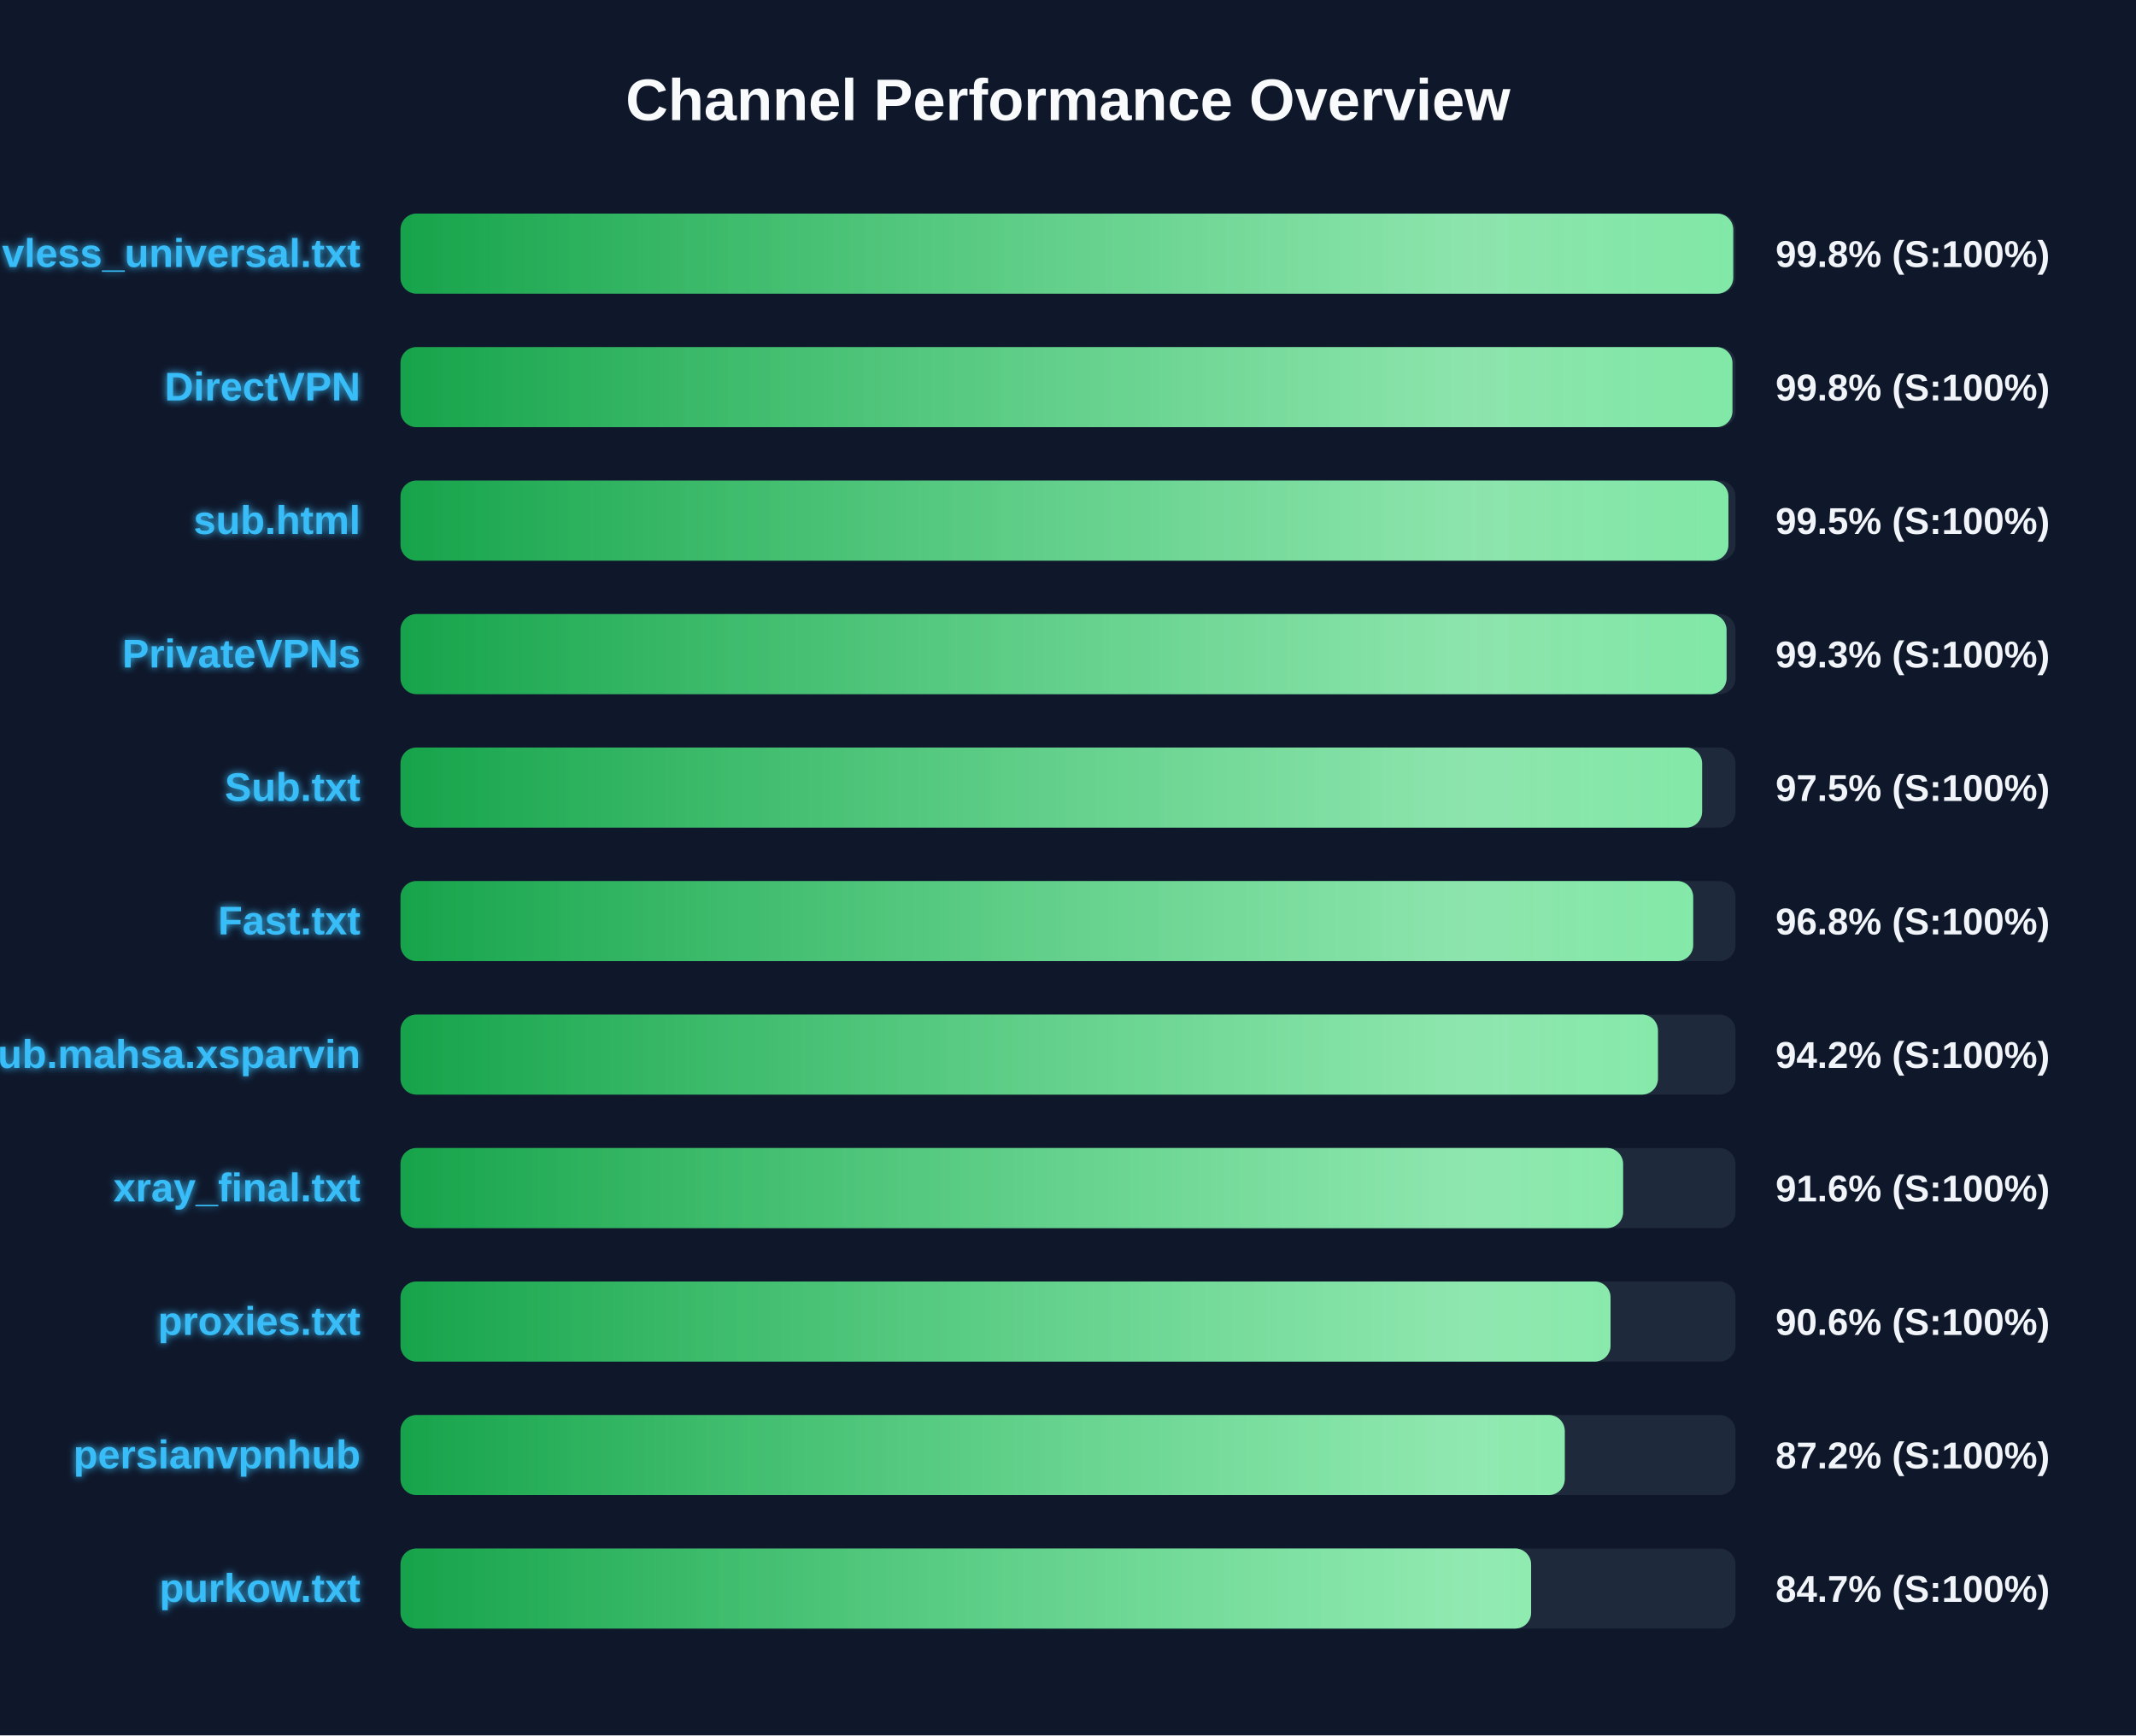
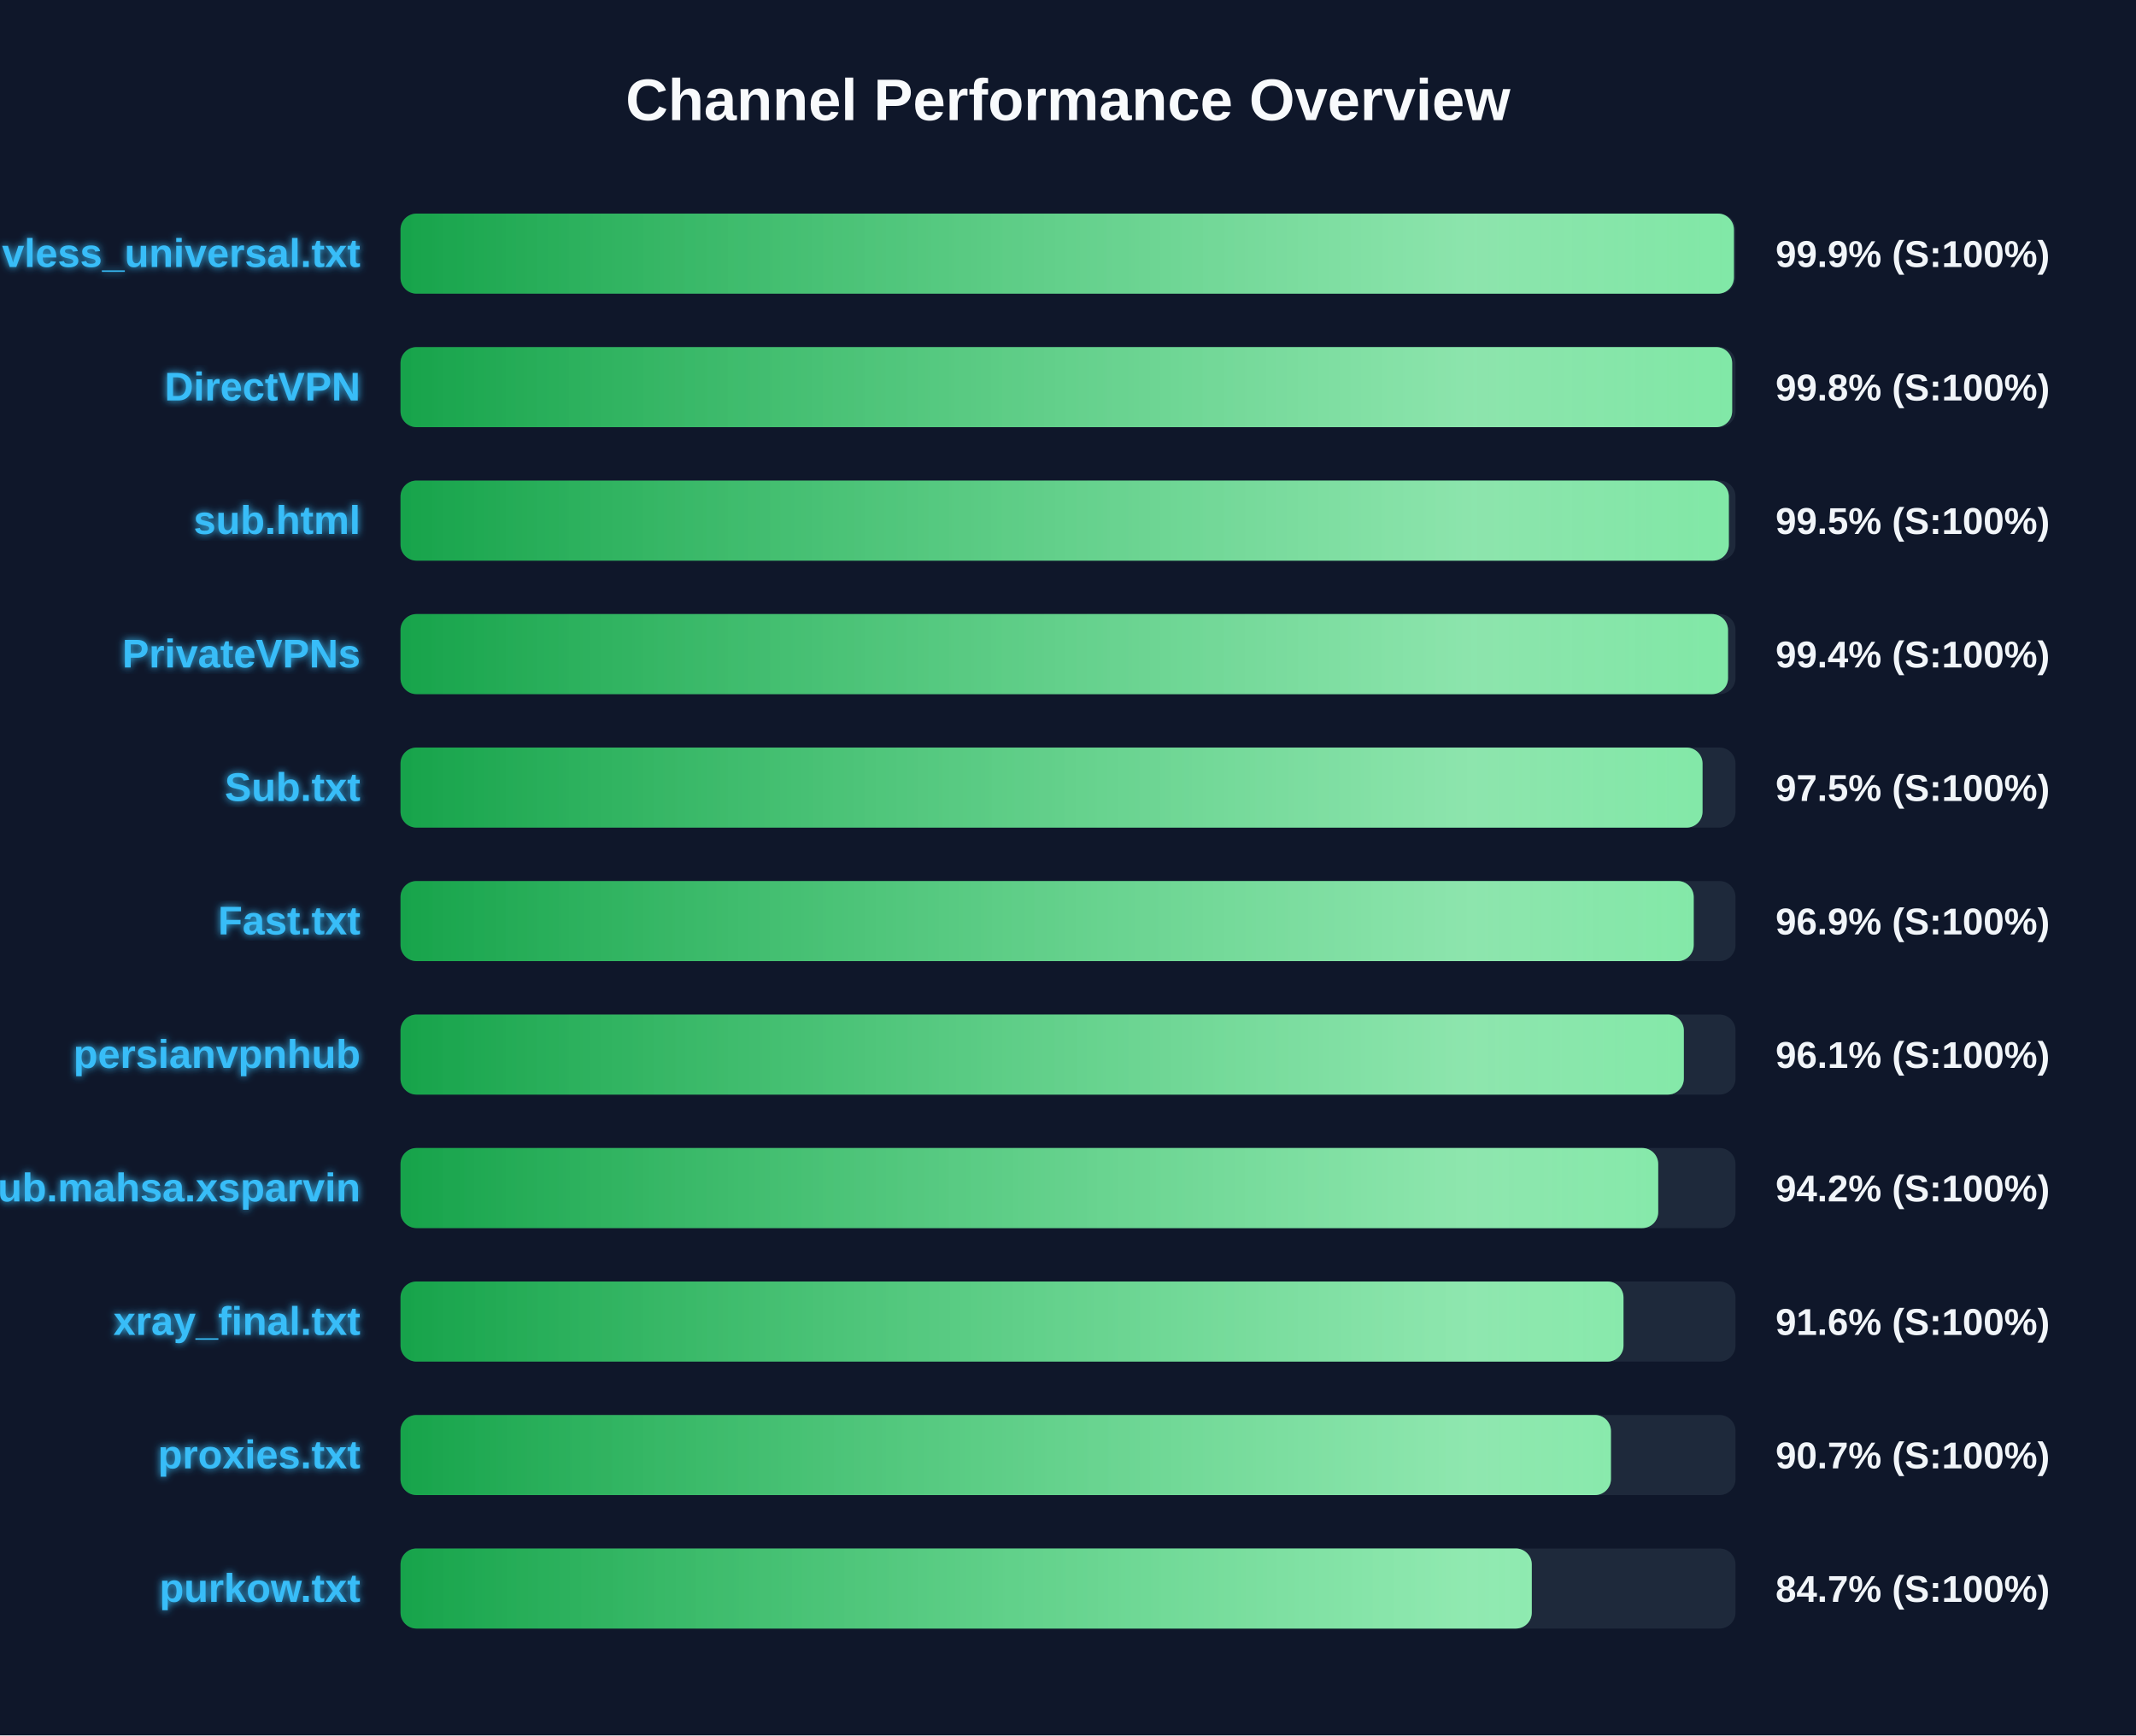
<svg xmlns="http://www.w3.org/2000/svg" width="800" height="650" version="1.1">
  <defs>
    <linearGradient id="grad-green" x1="0%" y1="0%" x2="100%" y2="0%">
      <stop offset="0%" stop-color="#16a34a" />
      <stop offset="100%" stop-color="#4ade80" />
    </linearGradient>
    <linearGradient id="grad-yellow" x1="0%" y1="0%" x2="100%" y2="0%">
      <stop offset="0%" stop-color="#ca8a04" />
      <stop offset="100%" stop-color="#fde047" />
    </linearGradient>
    <linearGradient id="grad-red" x1="0%" y1="0%" x2="100%" y2="0%">
      <stop offset="0%" stop-color="#dc2626" />
      <stop offset="100%" stop-color="#f87171" />
    </linearGradient>
    <linearGradient id="shimmer" x1="0%" y1="0%" x2="100%" y2="0%">
      <stop offset="0%" stop-color="rgba(255,255,255,0)" />
      <stop offset="50%" stop-color="rgba(255,255,255,0.4)" />
      <stop offset="100%" stop-color="rgba(255,255,255,0)" />
    </linearGradient>
    <filter id="glow" x="-20%" y="-20%" width="140%" height="140%">
      <feGaussianBlur stdDeviation="1.5" result="blur" />
      <feComposite in="SourceGraphic" in2="blur" operator="over" />
    </filter>
  </defs>
  <style>
        .bg-rect { fill: #0f172a; }
        .title { font: bold 22px 'Segoe UI', Arial, sans-serif; fill: #f8fafc; }
        .row { font: bold 15px 'Segoe UI', Arial, sans-serif; fill: #38bdf8; filter: url(#glow); }
        .score { font: bold 14px 'Segoe UI', Arial, sans-serif; fill: #f1f5f9; }
        @keyframes shimmer-anim {
            0% { transform: translateX(-100%); }
            100% { transform: translateX(200%); }
        }
        .shimmer-rect {
            animation: shimmer-anim 2.5s infinite linear;
        }
    </style>
  <rect width="100%" height="100%" class="bg-rect" />
  <text x="400" y="45" text-anchor="middle" class="title">Channel Performance Overview</text>
  <rect x="150" y="80" width="500" height="30" fill="#1e293b" rx="6" />
  <clipPath id="clip-0">
-     <rect x="150" y="80" width="499.15" height="30" rx="6" />
+     <rect x="150" y="80" width="499.4" height="30" rx="6" />
  </clipPath>
-   <rect x="150" y="80" width="499.15" height="30" fill="url(#grad-green)" rx="6" />
+   <rect x="150" y="80" width="499.4" height="30" fill="url(#grad-green)" rx="6" />
  <g clip-path="url(#clip-0)">
    <rect x="150" y="80" width="100%" height="30" fill="url(#shimmer)" class="shimmer-rect" />
  </g>
  <text x="135" y="100" text-anchor="end" class="row">vless_universal.txt</text>
-   <text x="665" y="100" text-anchor="start" class="score">99.8% (S:100%)</text>
+   <text x="665" y="100" text-anchor="start" class="score">99.9% (S:100%)</text>
  <rect x="150" y="130" width="500" height="30" fill="#1e293b" rx="6" />
  <clipPath id="clip-1">
-     <rect x="150" y="130" width="498.85" height="30" rx="6" />
+     <rect x="150" y="130" width="498.75" height="30" rx="6" />
  </clipPath>
-   <rect x="150" y="130" width="498.85" height="30" fill="url(#grad-green)" rx="6" />
+   <rect x="150" y="130" width="498.75" height="30" fill="url(#grad-green)" rx="6" />
  <g clip-path="url(#clip-1)">
    <rect x="150" y="130" width="100%" height="30" fill="url(#shimmer)" class="shimmer-rect" />
  </g>
  <text x="135" y="150" text-anchor="end" class="row">DirectVPN</text>
  <text x="665" y="150" text-anchor="start" class="score">99.8% (S:100%)</text>
  <rect x="150" y="180" width="500" height="30" fill="#1e293b" rx="6" />
  <clipPath id="clip-2">
-     <rect x="150" y="180" width="497.35" height="30" rx="6" />
+     <rect x="150" y="180" width="497.5" height="30" rx="6" />
  </clipPath>
-   <rect x="150" y="180" width="497.35" height="30" fill="url(#grad-green)" rx="6" />
+   <rect x="150" y="180" width="497.5" height="30" fill="url(#grad-green)" rx="6" />
  <g clip-path="url(#clip-2)">
    <rect x="150" y="180" width="100%" height="30" fill="url(#shimmer)" class="shimmer-rect" />
  </g>
  <text x="135" y="200" text-anchor="end" class="row">sub.html</text>
  <text x="665" y="200" text-anchor="start" class="score">99.5% (S:100%)</text>
  <rect x="150" y="230" width="500" height="30" fill="#1e293b" rx="6" />
  <clipPath id="clip-3">
-     <rect x="150" y="230" width="496.65" height="30" rx="6" />
+     <rect x="150" y="230" width="497.2" height="30" rx="6" />
  </clipPath>
-   <rect x="150" y="230" width="496.65" height="30" fill="url(#grad-green)" rx="6" />
+   <rect x="150" y="230" width="497.2" height="30" fill="url(#grad-green)" rx="6" />
  <g clip-path="url(#clip-3)">
    <rect x="150" y="230" width="100%" height="30" fill="url(#shimmer)" class="shimmer-rect" />
  </g>
  <text x="135" y="250" text-anchor="end" class="row">PrivateVPNs</text>
-   <text x="665" y="250" text-anchor="start" class="score">99.3% (S:100%)</text>
+   <text x="665" y="250" text-anchor="start" class="score">99.4% (S:100%)</text>
  <rect x="150" y="280" width="500" height="30" fill="#1e293b" rx="6" />
  <clipPath id="clip-4">
-     <rect x="150" y="280" width="487.5" height="30" rx="6" />
+     <rect x="150" y="280" width="487.65" height="30" rx="6" />
  </clipPath>
-   <rect x="150" y="280" width="487.5" height="30" fill="url(#grad-green)" rx="6" />
+   <rect x="150" y="280" width="487.65" height="30" fill="url(#grad-green)" rx="6" />
  <g clip-path="url(#clip-4)">
    <rect x="150" y="280" width="100%" height="30" fill="url(#shimmer)" class="shimmer-rect" />
  </g>
  <text x="135" y="300" text-anchor="end" class="row">Sub.txt</text>
  <text x="665" y="300" text-anchor="start" class="score">97.5% (S:100%)</text>
  <rect x="150" y="330" width="500" height="30" fill="#1e293b" rx="6" />
  <clipPath id="clip-5">
-     <rect x="150" y="330" width="484.15" height="30" rx="6" />
+     <rect x="150" y="330" width="484.35" height="30" rx="6" />
  </clipPath>
-   <rect x="150" y="330" width="484.15" height="30" fill="url(#grad-green)" rx="6" />
+   <rect x="150" y="330" width="484.35" height="30" fill="url(#grad-green)" rx="6" />
  <g clip-path="url(#clip-5)">
    <rect x="150" y="330" width="100%" height="30" fill="url(#shimmer)" class="shimmer-rect" />
  </g>
  <text x="135" y="350" text-anchor="end" class="row">Fast.txt</text>
-   <text x="665" y="350" text-anchor="start" class="score">96.8% (S:100%)</text>
+   <text x="665" y="350" text-anchor="start" class="score">96.9% (S:100%)</text>
  <rect x="150" y="380" width="500" height="30" fill="#1e293b" rx="6" />
  <clipPath id="clip-6">
-     <rect x="150" y="380" width="470.95" height="30" rx="6" />
+     <rect x="150" y="380" width="480.65" height="30" rx="6" />
  </clipPath>
-   <rect x="150" y="380" width="470.95" height="30" fill="url(#grad-green)" rx="6" />
+   <rect x="150" y="380" width="480.65" height="30" fill="url(#grad-green)" rx="6" />
  <g clip-path="url(#clip-6)">
    <rect x="150" y="380" width="100%" height="30" fill="url(#shimmer)" class="shimmer-rect" />
  </g>
-   <text x="135" y="400" text-anchor="end" class="row">Sub.mahsa.xsparvin</text>
-   <text x="665" y="400" text-anchor="start" class="score">94.2% (S:100%)</text>
+   <text x="135" y="400" text-anchor="end" class="row">persianvpnhub</text>
+   <text x="665" y="400" text-anchor="start" class="score">96.1% (S:100%)</text>
  <rect x="150" y="430" width="500" height="30" fill="#1e293b" rx="6" />
  <clipPath id="clip-7">
-     <rect x="150" y="430" width="457.9" height="30" rx="6" />
+     <rect x="150" y="430" width="471.05" height="30" rx="6" />
  </clipPath>
-   <rect x="150" y="430" width="457.9" height="30" fill="url(#grad-green)" rx="6" />
+   <rect x="150" y="430" width="471.05" height="30" fill="url(#grad-green)" rx="6" />
  <g clip-path="url(#clip-7)">
    <rect x="150" y="430" width="100%" height="30" fill="url(#shimmer)" class="shimmer-rect" />
  </g>
-   <text x="135" y="450" text-anchor="end" class="row">xray_final.txt</text>
-   <text x="665" y="450" text-anchor="start" class="score">91.6% (S:100%)</text>
+   <text x="135" y="450" text-anchor="end" class="row">Sub.mahsa.xsparvin</text>
+   <text x="665" y="450" text-anchor="start" class="score">94.2% (S:100%)</text>
  <rect x="150" y="480" width="500" height="30" fill="#1e293b" rx="6" />
  <clipPath id="clip-8">
-     <rect x="150" y="480" width="453.2" height="30" rx="6" />
+     <rect x="150" y="480" width="458.05" height="30" rx="6" />
  </clipPath>
-   <rect x="150" y="480" width="453.2" height="30" fill="url(#grad-green)" rx="6" />
+   <rect x="150" y="480" width="458.05" height="30" fill="url(#grad-green)" rx="6" />
  <g clip-path="url(#clip-8)">
    <rect x="150" y="480" width="100%" height="30" fill="url(#shimmer)" class="shimmer-rect" />
  </g>
-   <text x="135" y="500" text-anchor="end" class="row">proxies.txt</text>
-   <text x="665" y="500" text-anchor="start" class="score">90.6% (S:100%)</text>
+   <text x="135" y="500" text-anchor="end" class="row">xray_final.txt</text>
+   <text x="665" y="500" text-anchor="start" class="score">91.6% (S:100%)</text>
  <rect x="150" y="530" width="500" height="30" fill="#1e293b" rx="6" />
  <clipPath id="clip-9">
-     <rect x="150" y="530" width="436.05" height="30" rx="6" />
+     <rect x="150" y="530" width="453.35" height="30" rx="6" />
  </clipPath>
-   <rect x="150" y="530" width="436.05" height="30" fill="url(#grad-green)" rx="6" />
+   <rect x="150" y="530" width="453.35" height="30" fill="url(#grad-green)" rx="6" />
  <g clip-path="url(#clip-9)">
    <rect x="150" y="530" width="100%" height="30" fill="url(#shimmer)" class="shimmer-rect" />
  </g>
-   <text x="135" y="550" text-anchor="end" class="row">persianvpnhub</text>
-   <text x="665" y="550" text-anchor="start" class="score">87.2% (S:100%)</text>
+   <text x="135" y="550" text-anchor="end" class="row">proxies.txt</text>
+   <text x="665" y="550" text-anchor="start" class="score">90.7% (S:100%)</text>
  <rect x="150" y="580" width="500" height="30" fill="#1e293b" rx="6" />
  <clipPath id="clip-10">
-     <rect x="150" y="580" width="423.45" height="30" rx="6" />
+     <rect x="150" y="580" width="423.7" height="30" rx="6" />
  </clipPath>
-   <rect x="150" y="580" width="423.45" height="30" fill="url(#grad-green)" rx="6" />
+   <rect x="150" y="580" width="423.7" height="30" fill="url(#grad-green)" rx="6" />
  <g clip-path="url(#clip-10)">
    <rect x="150" y="580" width="100%" height="30" fill="url(#shimmer)" class="shimmer-rect" />
  </g>
  <text x="135" y="600" text-anchor="end" class="row">purkow.txt</text>
  <text x="665" y="600" text-anchor="start" class="score">84.7% (S:100%)</text>
</svg>
